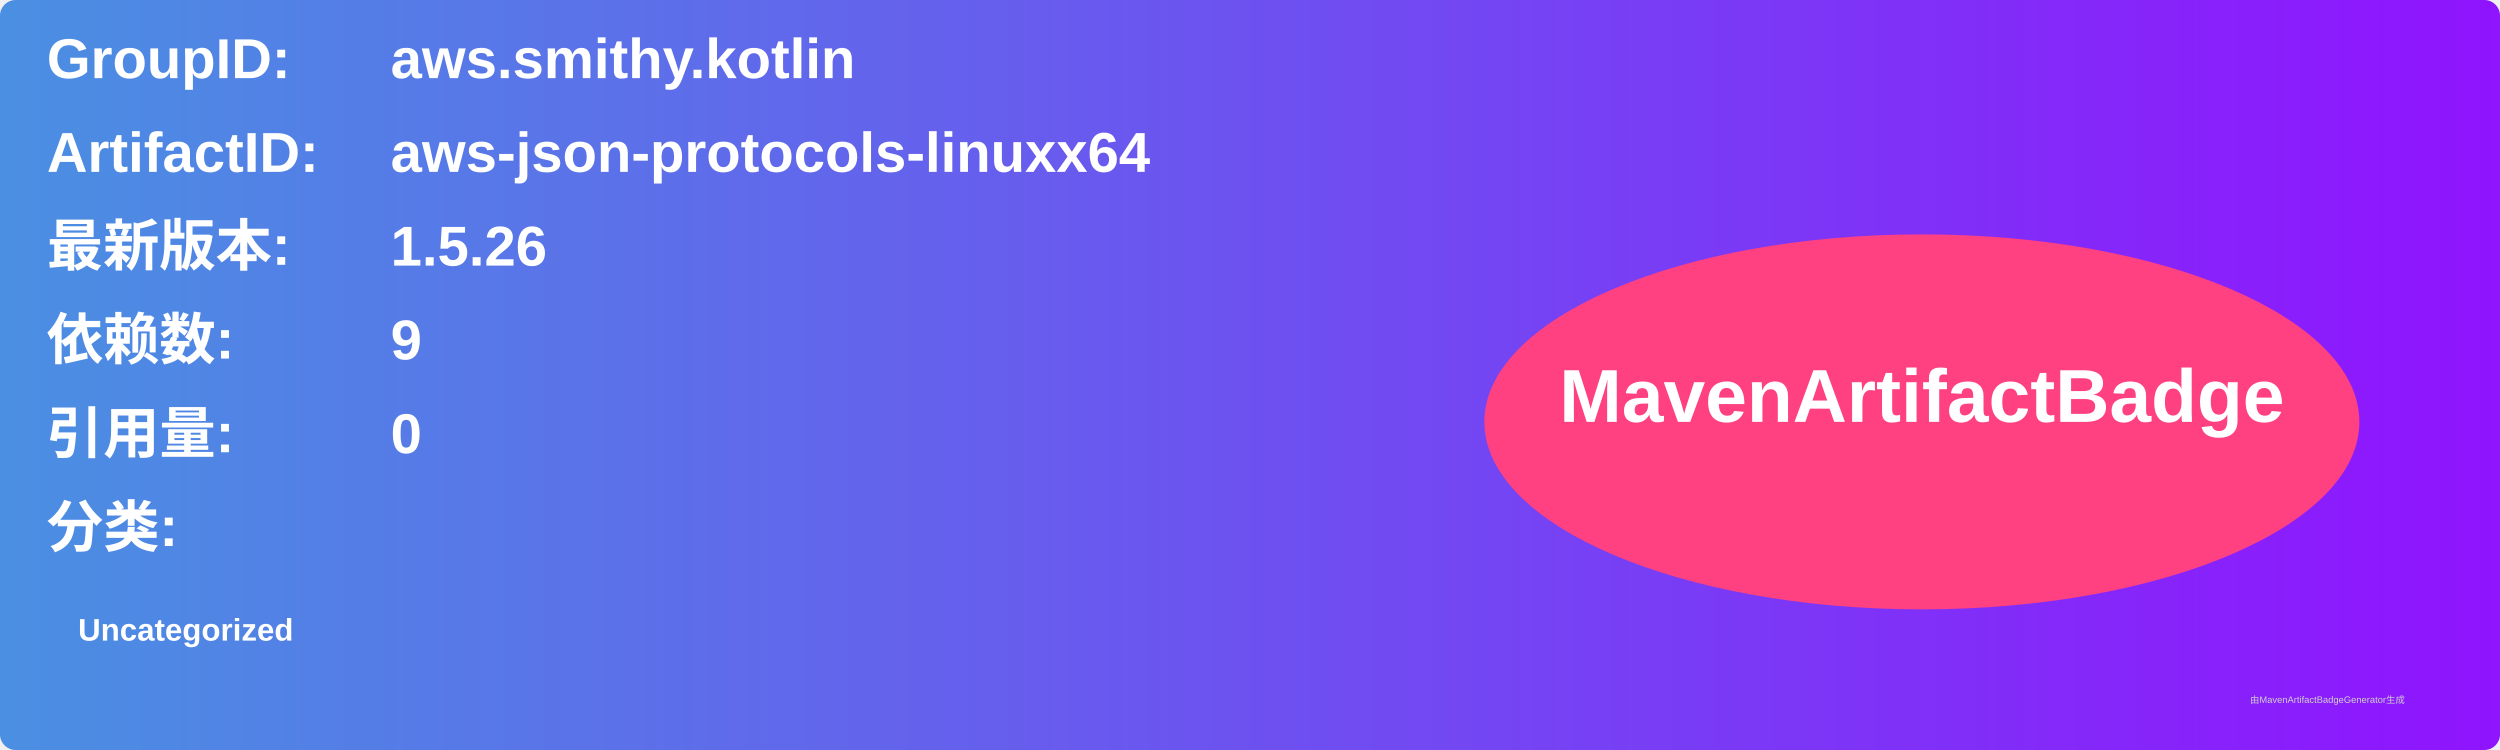
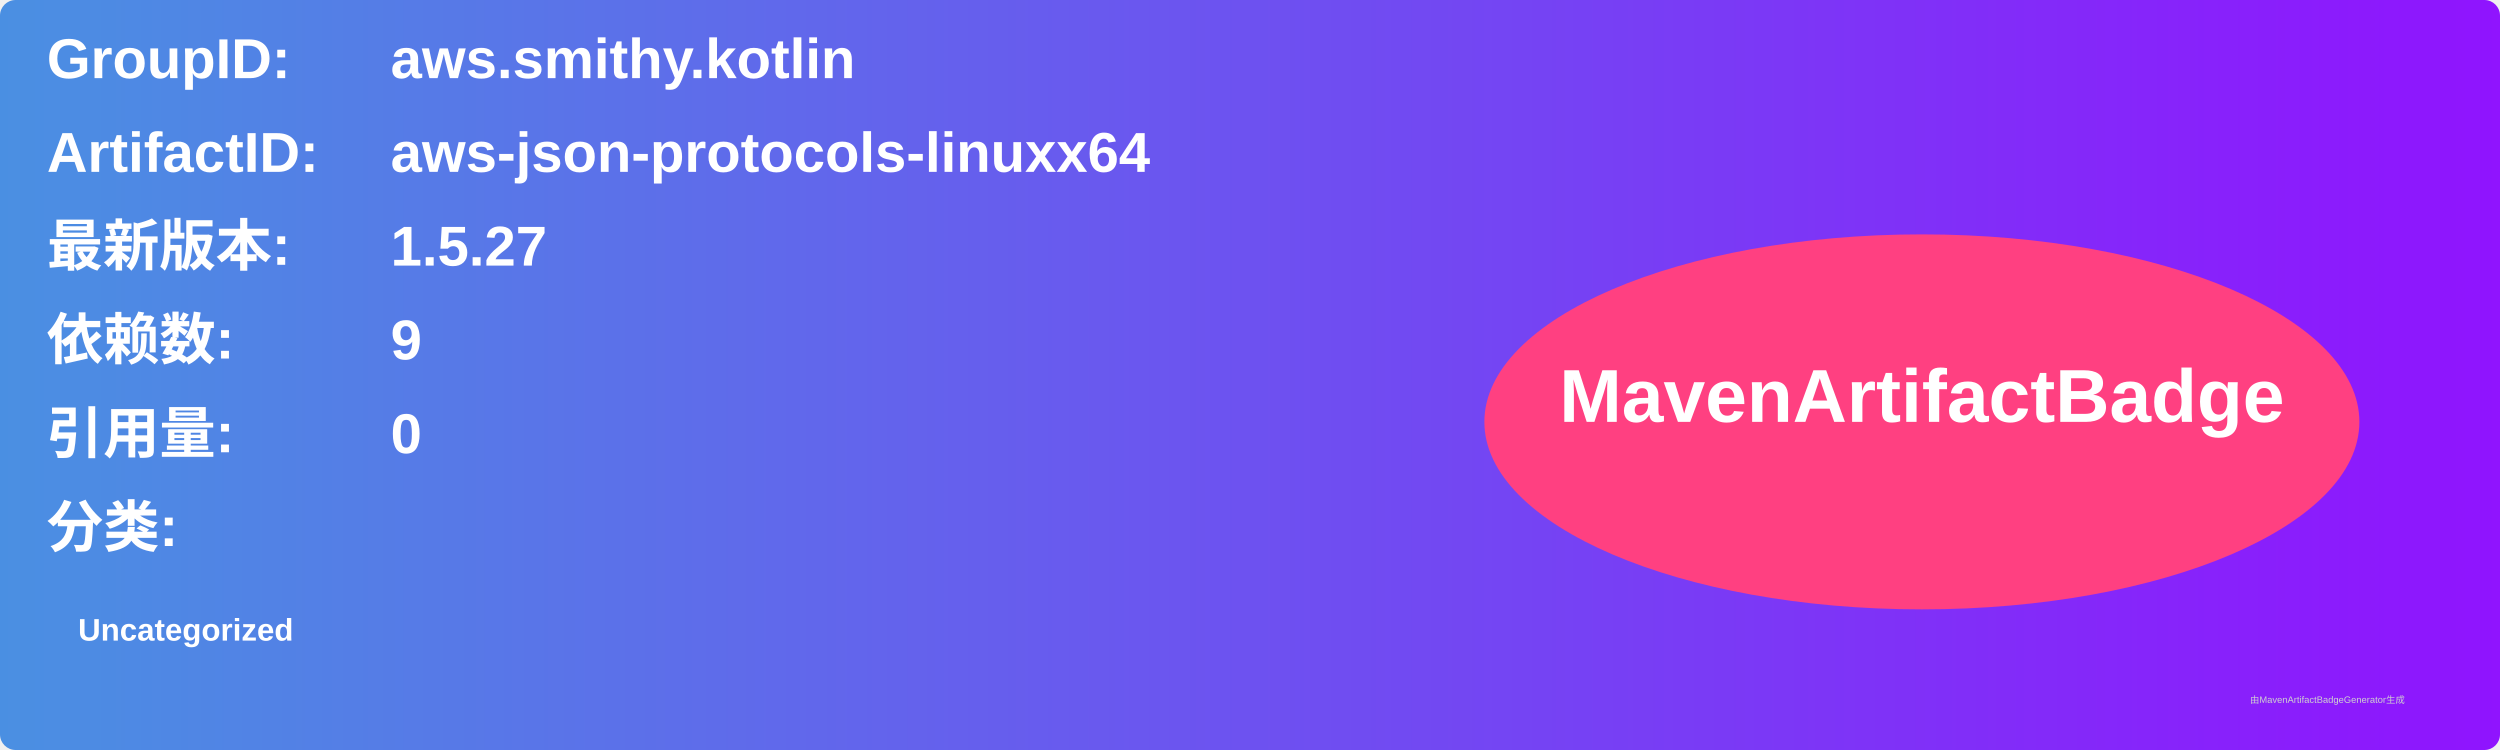
<svg xmlns="http://www.w3.org/2000/svg" width="800" height="240" viewBox="0 0 800 240">
  <linearGradient id="grad" x1="0%" y1="0%" x2="100%" y2="0%">
    <stop offset="0%" stop-color="#4a90e2" />
    <stop offset="100%" stop-color="#9013fe" />
  </linearGradient>
  <rect width="100%" height="100%" rx="5" ry="5" fill="url(#grad)" />
  <g transform="translate(15, 15)">
    <text x="0" y="10" font-family="Arial" font-size="18" fill="white" font-weight="bold" width="260">GroupID:</text>
    <text x="110" y="10" font-family="Arial" font-size="18" fill="white" font-weight="bold" width="460">aws.smithy.kotlin</text>
    <text x="0" y="40" font-family="Arial" font-size="18" fill="white" font-weight="bold" width="260">ArtifactID:</text>
    <text x="110" y="40" font-family="Arial" font-size="18" fill="white" font-weight="bold" width="460">aws-json-protocols-linuxx64</text>
    <text x="0" y="70" font-family="Arial" font-size="18" fill="white" font-weight="bold">最新版本:</text>
    <text x="110" y="70" font-family="Arial" font-size="18" fill="white" font-weight="bold">
-       <tspan font-weight="bold">1.5.26</tspan>
+       <tspan font-weight="bold">1.5.27</tspan>
    </text>
    <text x="0" y="100" font-family="Arial" font-size="18" fill="white" font-weight="bold">依赖数: </text>
    <text x="110" y="100" font-family="Arial" font-size="18" fill="white">
      <tspan font-weight="bold">9</tspan>
    </text>
    <text x="0" y="130" font-family="Arial" font-size="18" fill="white" font-weight="bold">引用量: </text>
    <text x="110" y="130" font-family="Arial" font-size="18" fill="white">
      <tspan font-weight="bold">0</tspan>
    </text>
    <text x="0" y="160" font-family="Arial" font-size="18" fill="white" font-weight="bold">分类:</text>
    <text x="10" y="190" font-family="Arial" font-size="10" fill="white">
      <tspan font-weight="bold">Uncategorized</tspan>
    </text>
    <ellipse cx="600" cy="120" rx="140" ry="60" fill="#ff4081" />
    <text x="600" y="120" text-anchor="middle" font-family="Arial" font-size="24" fill="white" font-weight="bold">MavenArtifactBadge</text>
  </g>
  <text x="720" y="225" font-family="Arial" font-size="3" fill="#d0d0d0">由MavenArtifactBadgeGenerator生成</text>
</svg>
